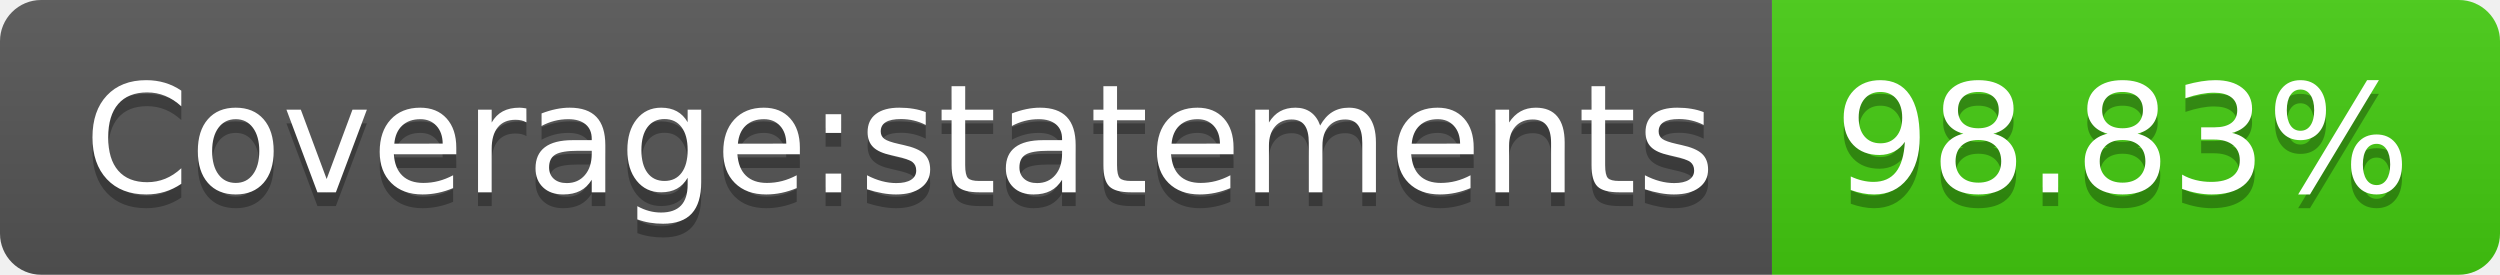
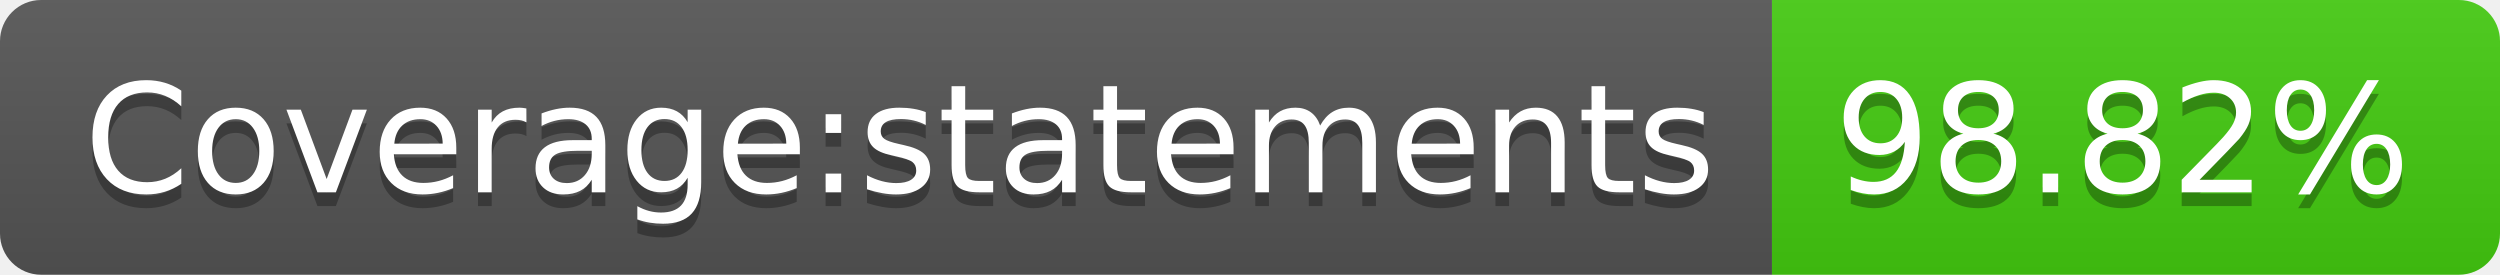
- <svg xmlns="http://www.w3.org/2000/svg" width="182" height="20" role="img" aria-label="Coverage:statements: 98.83%">
+ <svg xmlns="http://www.w3.org/2000/svg" width="182" height="20" role="img" aria-label="Coverage:statements: 98.82%">
  <linearGradient id="s" x2="0" y2="100%">
    <stop offset="0" stop-color="#bbb" stop-opacity=".1" />
    <stop offset="1" stop-opacity=".1" />
  </linearGradient>
  <clipPath id="r">
    <rect width="182" height="20" rx="3" fill="#fff" />
  </clipPath>
  <g clip-path="url(#r)">
    <rect width="129" height="20" fill="#555" />
    <rect x="129" width="53" height="20" fill="#4c1" />
    <rect width="182" height="20" fill="url(#s)" />
  </g>
  <g fill="#fff" text-anchor="middle" font-family="Verdana,Geneva,DejaVu Sans,sans-serif" text-rendering="geometricPrecision" font-size="110">
    <text aria-hidden="true" x="655" y="150" fill="#010101" fill-opacity=".3" transform="scale(.1)" textLength="1190">Coverage:statements</text>
    <text x="655" y="140" transform="scale(.1)" fill="#fff" textLength="1190">Coverage:statements</text>
-     <text aria-hidden="true" x="1545" y="150" fill="#010101" fill-opacity=".3" transform="scale(.1)" textLength="430">98.83%</text>
-     <text x="1545" y="140" transform="scale(.1)" fill="#fff" textLength="430">98.83%</text>
+     <text aria-hidden="true" x="1545" y="150" fill="#010101" fill-opacity=".3" transform="scale(.1)" textLength="430">98.82%</text>
+     <text x="1545" y="140" transform="scale(.1)" fill="#fff" textLength="430">98.82%</text>
  </g>
</svg>
